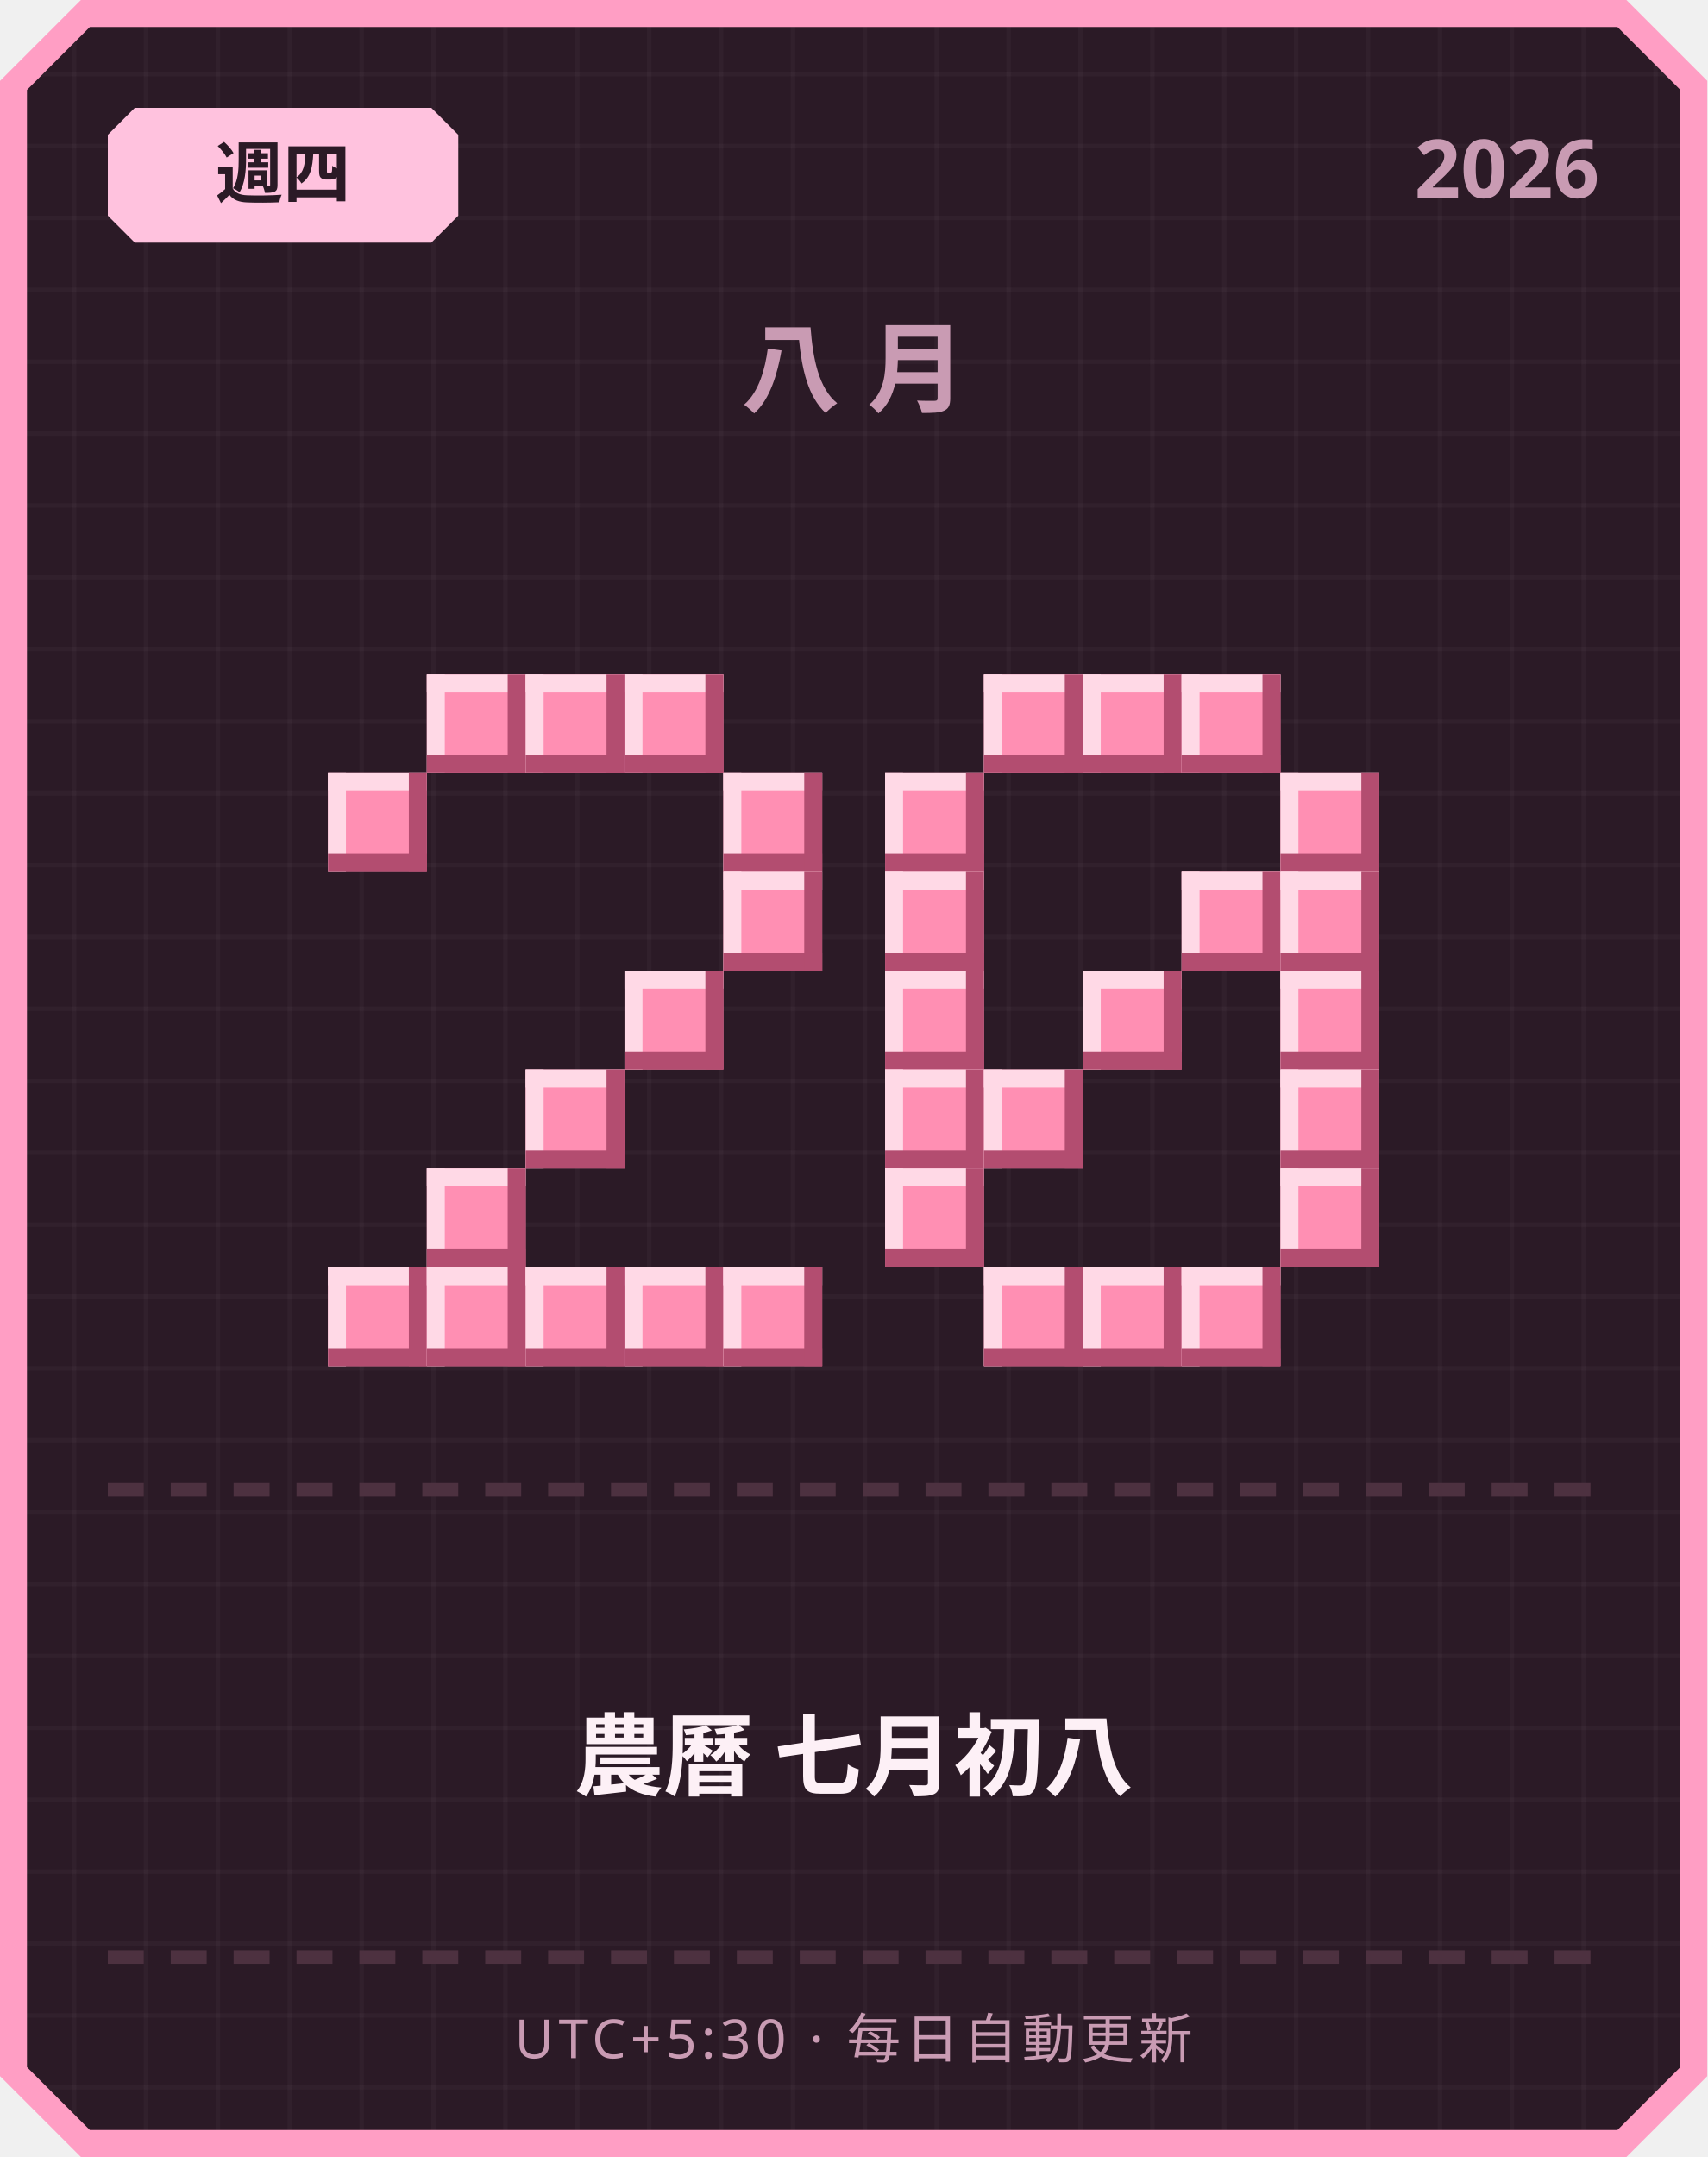
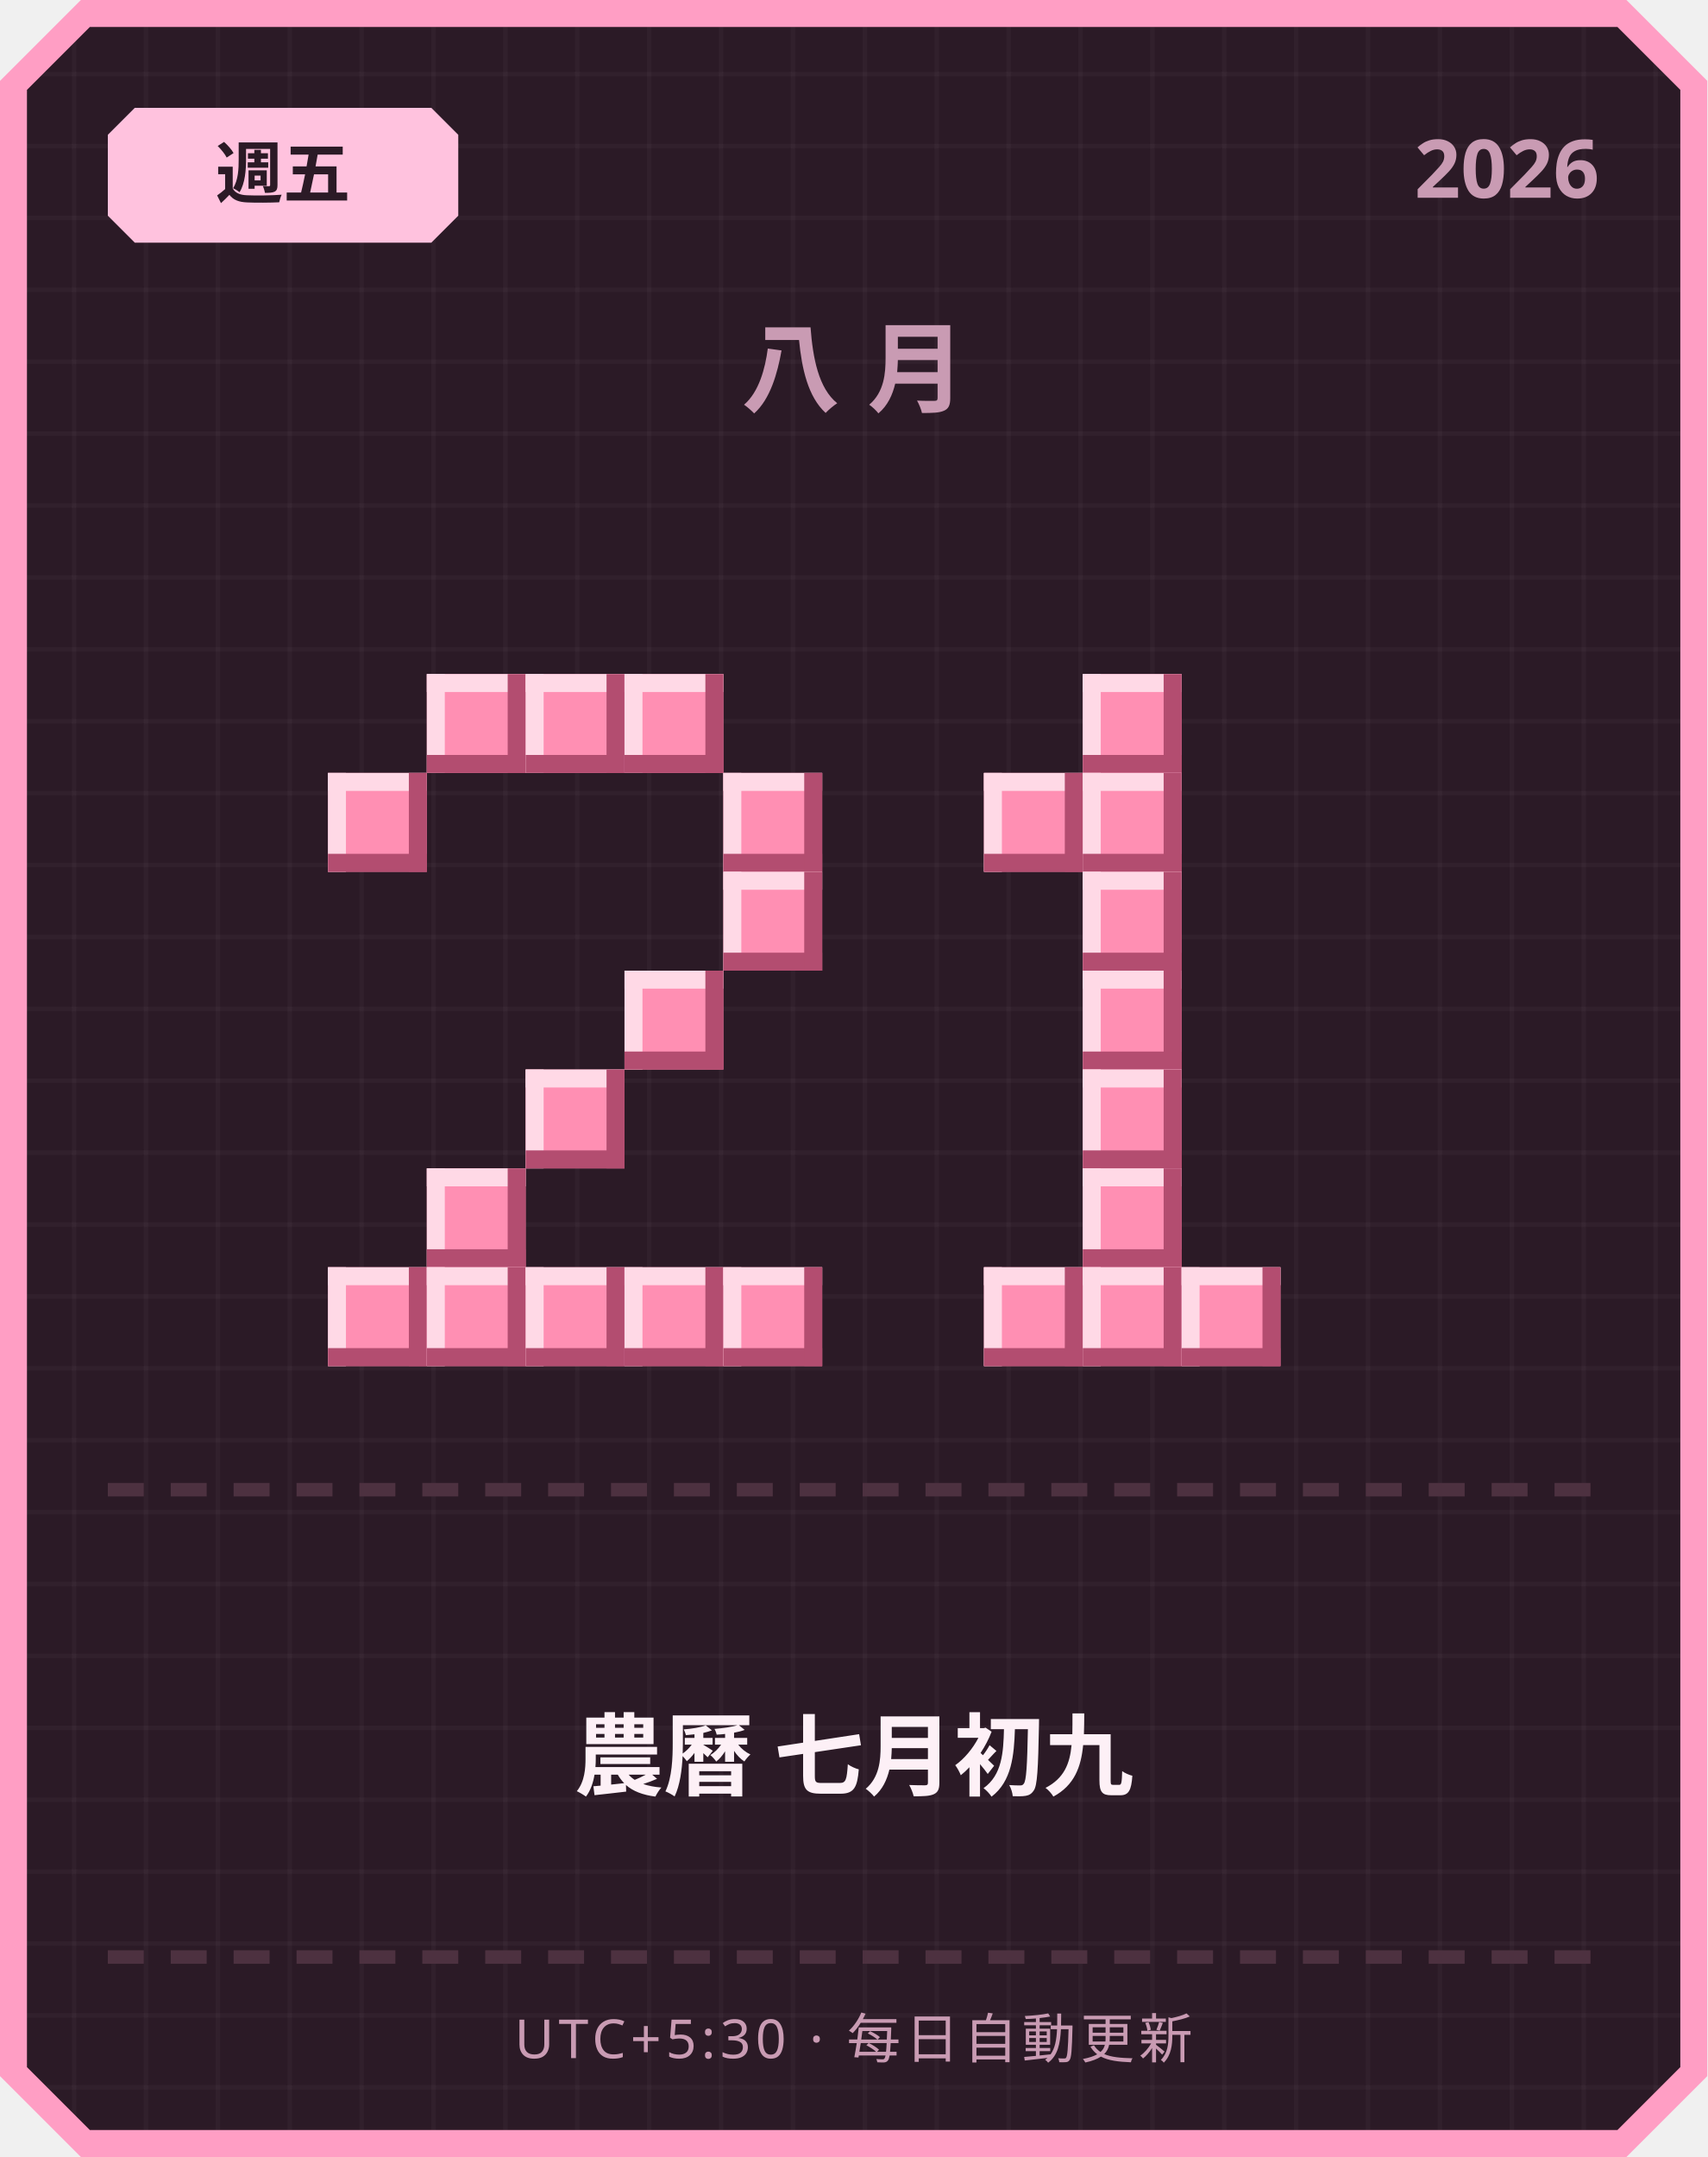
<svg xmlns="http://www.w3.org/2000/svg" width="380" height="480" viewBox="0 0 380 480">
  <defs>
    <pattern id="grid" width="16" height="16" patternUnits="userSpaceOnUse">
      <rect width="16" height="16" fill="#2b1a26" />
      <rect width="1" height="16" fill="#ffffff" opacity="0.03" />
      <rect width="16" height="1" fill="#ffffff" opacity="0.03" />
    </pattern>
  </defs>
  <path d="M 18,0 L 362,0 L 380,18 L 380,462 L 362,480 L 18,480 L 0,462 L 0,18 Z" fill="#ff9ec4" />
  <path d="M 20,6 L 360,6 L 374,20 L 374,460 L 360,474 L 20,474 L 6,460 L 6,20 Z" fill="url(#grid)" />
  <path d="M 30,24 L 96,24 L 102,30 L 102,48 L 96,54 L 30,54 L 24,48 L 24,30 Z" fill="#ffc2de" />
-   <text x="63" y="44" text-anchor="middle" font-family="'Segoe UI', sans-serif" font-size="15" font-weight="700" fill="#2b1a26">週四</text>
+   <text x="63" y="44" text-anchor="middle" font-family="'Segoe UI', sans-serif" font-size="15" font-weight="700" fill="#2b1a26">週五</text>
  <text x="356" y="44" text-anchor="end" font-family="'Segoe UI', sans-serif" font-size="18" font-weight="700" fill="#c99bb3">2026</text>
  <text x="190" y="90" text-anchor="middle" font-family="'Segoe UI', sans-serif" font-size="22" font-weight="700" letter-spacing="6" fill="#c99bb3">八月</text>
  <rect x="95" y="150" width="22" height="22" fill="#ff8fb3" />
  <rect x="95" y="150" width="22" height="4" fill="#ffd9e6" />
  <rect x="95" y="150" width="4" height="22" fill="#ffd9e6" />
  <rect x="95" y="168" width="22" height="4" fill="#b34d70" />
  <rect x="113" y="150" width="4" height="22" fill="#b34d70" />
  <rect x="117" y="150" width="22" height="22" fill="#ff8fb3" />
  <rect x="117" y="150" width="22" height="4" fill="#ffd9e6" />
  <rect x="117" y="150" width="4" height="22" fill="#ffd9e6" />
  <rect x="117" y="168" width="22" height="4" fill="#b34d70" />
  <rect x="135" y="150" width="4" height="22" fill="#b34d70" />
  <rect x="139" y="150" width="22" height="22" fill="#ff8fb3" />
  <rect x="139" y="150" width="22" height="4" fill="#ffd9e6" />
  <rect x="139" y="150" width="4" height="22" fill="#ffd9e6" />
  <rect x="139" y="168" width="22" height="4" fill="#b34d70" />
  <rect x="157" y="150" width="4" height="22" fill="#b34d70" />
  <rect x="73" y="172" width="22" height="22" fill="#ff8fb3" />
  <rect x="73" y="172" width="22" height="4" fill="#ffd9e6" />
  <rect x="73" y="172" width="4" height="22" fill="#ffd9e6" />
  <rect x="73" y="190" width="22" height="4" fill="#b34d70" />
  <rect x="91" y="172" width="4" height="22" fill="#b34d70" />
  <rect x="161" y="172" width="22" height="22" fill="#ff8fb3" />
  <rect x="161" y="172" width="22" height="4" fill="#ffd9e6" />
  <rect x="161" y="172" width="4" height="22" fill="#ffd9e6" />
  <rect x="161" y="190" width="22" height="4" fill="#b34d70" />
  <rect x="179" y="172" width="4" height="22" fill="#b34d70" />
  <rect x="161" y="194" width="22" height="22" fill="#ff8fb3" />
  <rect x="161" y="194" width="22" height="4" fill="#ffd9e6" />
  <rect x="161" y="194" width="4" height="22" fill="#ffd9e6" />
  <rect x="161" y="212" width="22" height="4" fill="#b34d70" />
  <rect x="179" y="194" width="4" height="22" fill="#b34d70" />
  <rect x="139" y="216" width="22" height="22" fill="#ff8fb3" />
  <rect x="139" y="216" width="22" height="4" fill="#ffd9e6" />
  <rect x="139" y="216" width="4" height="22" fill="#ffd9e6" />
  <rect x="139" y="234" width="22" height="4" fill="#b34d70" />
  <rect x="157" y="216" width="4" height="22" fill="#b34d70" />
  <rect x="117" y="238" width="22" height="22" fill="#ff8fb3" />
  <rect x="117" y="238" width="22" height="4" fill="#ffd9e6" />
  <rect x="117" y="238" width="4" height="22" fill="#ffd9e6" />
  <rect x="117" y="256" width="22" height="4" fill="#b34d70" />
  <rect x="135" y="238" width="4" height="22" fill="#b34d70" />
  <rect x="95" y="260" width="22" height="22" fill="#ff8fb3" />
  <rect x="95" y="260" width="22" height="4" fill="#ffd9e6" />
  <rect x="95" y="260" width="4" height="22" fill="#ffd9e6" />
  <rect x="95" y="278" width="22" height="4" fill="#b34d70" />
  <rect x="113" y="260" width="4" height="22" fill="#b34d70" />
  <rect x="73" y="282" width="22" height="22" fill="#ff8fb3" />
  <rect x="73" y="282" width="22" height="4" fill="#ffd9e6" />
  <rect x="73" y="282" width="4" height="22" fill="#ffd9e6" />
  <rect x="73" y="300" width="22" height="4" fill="#b34d70" />
  <rect x="91" y="282" width="4" height="22" fill="#b34d70" />
  <rect x="95" y="282" width="22" height="22" fill="#ff8fb3" />
  <rect x="95" y="282" width="22" height="4" fill="#ffd9e6" />
  <rect x="95" y="282" width="4" height="22" fill="#ffd9e6" />
  <rect x="95" y="300" width="22" height="4" fill="#b34d70" />
  <rect x="113" y="282" width="4" height="22" fill="#b34d70" />
  <rect x="117" y="282" width="22" height="22" fill="#ff8fb3" />
  <rect x="117" y="282" width="22" height="4" fill="#ffd9e6" />
  <rect x="117" y="282" width="4" height="22" fill="#ffd9e6" />
  <rect x="117" y="300" width="22" height="4" fill="#b34d70" />
  <rect x="135" y="282" width="4" height="22" fill="#b34d70" />
  <rect x="139" y="282" width="22" height="22" fill="#ff8fb3" />
  <rect x="139" y="282" width="22" height="4" fill="#ffd9e6" />
  <rect x="139" y="282" width="4" height="22" fill="#ffd9e6" />
  <rect x="139" y="300" width="22" height="4" fill="#b34d70" />
  <rect x="157" y="282" width="4" height="22" fill="#b34d70" />
  <rect x="161" y="282" width="22" height="22" fill="#ff8fb3" />
  <rect x="161" y="282" width="22" height="4" fill="#ffd9e6" />
  <rect x="161" y="282" width="4" height="22" fill="#ffd9e6" />
  <rect x="161" y="300" width="22" height="4" fill="#b34d70" />
  <rect x="179" y="282" width="4" height="22" fill="#b34d70" />
-   <rect x="219" y="150" width="22" height="22" fill="#ff8fb3" />
-   <rect x="219" y="150" width="22" height="4" fill="#ffd9e6" />
-   <rect x="219" y="150" width="4" height="22" fill="#ffd9e6" />
-   <rect x="219" y="168" width="22" height="4" fill="#b34d70" />
-   <rect x="237" y="150" width="4" height="22" fill="#b34d70" />
  <rect x="241" y="150" width="22" height="22" fill="#ff8fb3" />
  <rect x="241" y="150" width="22" height="4" fill="#ffd9e6" />
  <rect x="241" y="150" width="4" height="22" fill="#ffd9e6" />
  <rect x="241" y="168" width="22" height="4" fill="#b34d70" />
  <rect x="259" y="150" width="4" height="22" fill="#b34d70" />
-   <rect x="263" y="150" width="22" height="22" fill="#ff8fb3" />
-   <rect x="263" y="150" width="22" height="4" fill="#ffd9e6" />
-   <rect x="263" y="150" width="4" height="22" fill="#ffd9e6" />
-   <rect x="263" y="168" width="22" height="4" fill="#b34d70" />
-   <rect x="281" y="150" width="4" height="22" fill="#b34d70" />
-   <rect x="197" y="172" width="22" height="22" fill="#ff8fb3" />
-   <rect x="197" y="172" width="22" height="4" fill="#ffd9e6" />
-   <rect x="197" y="172" width="4" height="22" fill="#ffd9e6" />
-   <rect x="197" y="190" width="22" height="4" fill="#b34d70" />
-   <rect x="215" y="172" width="4" height="22" fill="#b34d70" />
-   <rect x="285" y="172" width="22" height="22" fill="#ff8fb3" />
-   <rect x="285" y="172" width="22" height="4" fill="#ffd9e6" />
-   <rect x="285" y="172" width="4" height="22" fill="#ffd9e6" />
-   <rect x="285" y="190" width="22" height="4" fill="#b34d70" />
-   <rect x="303" y="172" width="4" height="22" fill="#b34d70" />
-   <rect x="197" y="194" width="22" height="22" fill="#ff8fb3" />
-   <rect x="197" y="194" width="22" height="4" fill="#ffd9e6" />
-   <rect x="197" y="194" width="4" height="22" fill="#ffd9e6" />
-   <rect x="197" y="212" width="22" height="4" fill="#b34d70" />
-   <rect x="215" y="194" width="4" height="22" fill="#b34d70" />
-   <rect x="263" y="194" width="22" height="22" fill="#ff8fb3" />
-   <rect x="263" y="194" width="22" height="4" fill="#ffd9e6" />
-   <rect x="263" y="194" width="4" height="22" fill="#ffd9e6" />
-   <rect x="263" y="212" width="22" height="4" fill="#b34d70" />
-   <rect x="281" y="194" width="4" height="22" fill="#b34d70" />
-   <rect x="285" y="194" width="22" height="22" fill="#ff8fb3" />
-   <rect x="285" y="194" width="22" height="4" fill="#ffd9e6" />
-   <rect x="285" y="194" width="4" height="22" fill="#ffd9e6" />
-   <rect x="285" y="212" width="22" height="4" fill="#b34d70" />
-   <rect x="303" y="194" width="4" height="22" fill="#b34d70" />
-   <rect x="197" y="216" width="22" height="22" fill="#ff8fb3" />
-   <rect x="197" y="216" width="22" height="4" fill="#ffd9e6" />
-   <rect x="197" y="216" width="4" height="22" fill="#ffd9e6" />
-   <rect x="197" y="234" width="22" height="4" fill="#b34d70" />
-   <rect x="215" y="216" width="4" height="22" fill="#b34d70" />
+   <rect x="219" y="172" width="22" height="22" fill="#ff8fb3" />
+   <rect x="219" y="172" width="22" height="4" fill="#ffd9e6" />
+   <rect x="219" y="172" width="4" height="22" fill="#ffd9e6" />
+   <rect x="219" y="190" width="22" height="4" fill="#b34d70" />
+   <rect x="237" y="172" width="4" height="22" fill="#b34d70" />
+   <rect x="241" y="172" width="22" height="22" fill="#ff8fb3" />
+   <rect x="241" y="172" width="22" height="4" fill="#ffd9e6" />
+   <rect x="241" y="172" width="4" height="22" fill="#ffd9e6" />
+   <rect x="241" y="190" width="22" height="4" fill="#b34d70" />
+   <rect x="259" y="172" width="4" height="22" fill="#b34d70" />
+   <rect x="241" y="194" width="22" height="22" fill="#ff8fb3" />
+   <rect x="241" y="194" width="22" height="4" fill="#ffd9e6" />
+   <rect x="241" y="194" width="4" height="22" fill="#ffd9e6" />
+   <rect x="241" y="212" width="22" height="4" fill="#b34d70" />
+   <rect x="259" y="194" width="4" height="22" fill="#b34d70" />
  <rect x="241" y="216" width="22" height="22" fill="#ff8fb3" />
  <rect x="241" y="216" width="22" height="4" fill="#ffd9e6" />
  <rect x="241" y="216" width="4" height="22" fill="#ffd9e6" />
  <rect x="241" y="234" width="22" height="4" fill="#b34d70" />
  <rect x="259" y="216" width="4" height="22" fill="#b34d70" />
-   <rect x="285" y="216" width="22" height="22" fill="#ff8fb3" />
-   <rect x="285" y="216" width="22" height="4" fill="#ffd9e6" />
-   <rect x="285" y="216" width="4" height="22" fill="#ffd9e6" />
-   <rect x="285" y="234" width="22" height="4" fill="#b34d70" />
-   <rect x="303" y="216" width="4" height="22" fill="#b34d70" />
-   <rect x="197" y="238" width="22" height="22" fill="#ff8fb3" />
-   <rect x="197" y="238" width="22" height="4" fill="#ffd9e6" />
-   <rect x="197" y="238" width="4" height="22" fill="#ffd9e6" />
-   <rect x="197" y="256" width="22" height="4" fill="#b34d70" />
-   <rect x="215" y="238" width="4" height="22" fill="#b34d70" />
-   <rect x="219" y="238" width="22" height="22" fill="#ff8fb3" />
-   <rect x="219" y="238" width="22" height="4" fill="#ffd9e6" />
-   <rect x="219" y="238" width="4" height="22" fill="#ffd9e6" />
-   <rect x="219" y="256" width="22" height="4" fill="#b34d70" />
-   <rect x="237" y="238" width="4" height="22" fill="#b34d70" />
-   <rect x="285" y="238" width="22" height="22" fill="#ff8fb3" />
-   <rect x="285" y="238" width="22" height="4" fill="#ffd9e6" />
-   <rect x="285" y="238" width="4" height="22" fill="#ffd9e6" />
-   <rect x="285" y="256" width="22" height="4" fill="#b34d70" />
-   <rect x="303" y="238" width="4" height="22" fill="#b34d70" />
-   <rect x="197" y="260" width="22" height="22" fill="#ff8fb3" />
-   <rect x="197" y="260" width="22" height="4" fill="#ffd9e6" />
-   <rect x="197" y="260" width="4" height="22" fill="#ffd9e6" />
-   <rect x="197" y="278" width="22" height="4" fill="#b34d70" />
-   <rect x="215" y="260" width="4" height="22" fill="#b34d70" />
-   <rect x="285" y="260" width="22" height="22" fill="#ff8fb3" />
-   <rect x="285" y="260" width="22" height="4" fill="#ffd9e6" />
-   <rect x="285" y="260" width="4" height="22" fill="#ffd9e6" />
-   <rect x="285" y="278" width="22" height="4" fill="#b34d70" />
-   <rect x="303" y="260" width="4" height="22" fill="#b34d70" />
+   <rect x="241" y="238" width="22" height="22" fill="#ff8fb3" />
+   <rect x="241" y="238" width="22" height="4" fill="#ffd9e6" />
+   <rect x="241" y="238" width="4" height="22" fill="#ffd9e6" />
+   <rect x="241" y="256" width="22" height="4" fill="#b34d70" />
+   <rect x="259" y="238" width="4" height="22" fill="#b34d70" />
+   <rect x="241" y="260" width="22" height="22" fill="#ff8fb3" />
+   <rect x="241" y="260" width="22" height="4" fill="#ffd9e6" />
+   <rect x="241" y="260" width="4" height="22" fill="#ffd9e6" />
+   <rect x="241" y="278" width="22" height="4" fill="#b34d70" />
+   <rect x="259" y="260" width="4" height="22" fill="#b34d70" />
  <rect x="219" y="282" width="22" height="22" fill="#ff8fb3" />
  <rect x="219" y="282" width="22" height="4" fill="#ffd9e6" />
  <rect x="219" y="282" width="4" height="22" fill="#ffd9e6" />
  <rect x="219" y="300" width="22" height="4" fill="#b34d70" />
  <rect x="237" y="282" width="4" height="22" fill="#b34d70" />
  <rect x="241" y="282" width="22" height="22" fill="#ff8fb3" />
  <rect x="241" y="282" width="22" height="4" fill="#ffd9e6" />
  <rect x="241" y="282" width="4" height="22" fill="#ffd9e6" />
  <rect x="241" y="300" width="22" height="4" fill="#b34d70" />
  <rect x="259" y="282" width="4" height="22" fill="#b34d70" />
  <rect x="263" y="282" width="22" height="22" fill="#ff8fb3" />
  <rect x="263" y="282" width="22" height="4" fill="#ffd9e6" />
  <rect x="263" y="282" width="4" height="22" fill="#ffd9e6" />
  <rect x="263" y="300" width="22" height="4" fill="#b34d70" />
  <rect x="281" y="282" width="4" height="22" fill="#b34d70" />
  <rect x="24" y="330" width="8" height="3" fill="#4d3140" />
  <rect x="38" y="330" width="8" height="3" fill="#4d3140" />
  <rect x="52" y="330" width="8" height="3" fill="#4d3140" />
  <rect x="66" y="330" width="8" height="3" fill="#4d3140" />
  <rect x="80" y="330" width="8" height="3" fill="#4d3140" />
  <rect x="94" y="330" width="8" height="3" fill="#4d3140" />
  <rect x="108" y="330" width="8" height="3" fill="#4d3140" />
  <rect x="122" y="330" width="8" height="3" fill="#4d3140" />
  <rect x="136" y="330" width="8" height="3" fill="#4d3140" />
  <rect x="150" y="330" width="8" height="3" fill="#4d3140" />
  <rect x="164" y="330" width="8" height="3" fill="#4d3140" />
  <rect x="178" y="330" width="8" height="3" fill="#4d3140" />
  <rect x="192" y="330" width="8" height="3" fill="#4d3140" />
  <rect x="206" y="330" width="8" height="3" fill="#4d3140" />
  <rect x="220" y="330" width="8" height="3" fill="#4d3140" />
  <rect x="234" y="330" width="8" height="3" fill="#4d3140" />
  <rect x="248" y="330" width="8" height="3" fill="#4d3140" />
  <rect x="262" y="330" width="8" height="3" fill="#4d3140" />
  <rect x="276" y="330" width="8" height="3" fill="#4d3140" />
  <rect x="290" y="330" width="8" height="3" fill="#4d3140" />
  <rect x="304" y="330" width="8" height="3" fill="#4d3140" />
  <rect x="318" y="330" width="8" height="3" fill="#4d3140" />
  <rect x="332" y="330" width="8" height="3" fill="#4d3140" />
  <rect x="346" y="330" width="8" height="3" fill="#4d3140" />
-   <text x="190" y="398" text-anchor="middle" font-family="'Segoe UI', 'Microsoft JhengHei', sans-serif" font-size="20" font-weight="700" fill="#fdf0f6">農曆 七月初八</text>
+   <text x="190" y="398" text-anchor="middle" font-family="'Segoe UI', 'Microsoft JhengHei', sans-serif" font-size="20" font-weight="700" fill="#fdf0f6">農曆 七月初九</text>
  <rect x="24" y="434" width="8" height="3" fill="#4d3140" />
  <rect x="38" y="434" width="8" height="3" fill="#4d3140" />
  <rect x="52" y="434" width="8" height="3" fill="#4d3140" />
  <rect x="66" y="434" width="8" height="3" fill="#4d3140" />
  <rect x="80" y="434" width="8" height="3" fill="#4d3140" />
  <rect x="94" y="434" width="8" height="3" fill="#4d3140" />
  <rect x="108" y="434" width="8" height="3" fill="#4d3140" />
  <rect x="122" y="434" width="8" height="3" fill="#4d3140" />
  <rect x="136" y="434" width="8" height="3" fill="#4d3140" />
  <rect x="150" y="434" width="8" height="3" fill="#4d3140" />
  <rect x="164" y="434" width="8" height="3" fill="#4d3140" />
  <rect x="178" y="434" width="8" height="3" fill="#4d3140" />
  <rect x="192" y="434" width="8" height="3" fill="#4d3140" />
  <rect x="206" y="434" width="8" height="3" fill="#4d3140" />
  <rect x="220" y="434" width="8" height="3" fill="#4d3140" />
  <rect x="234" y="434" width="8" height="3" fill="#4d3140" />
  <rect x="248" y="434" width="8" height="3" fill="#4d3140" />
  <rect x="262" y="434" width="8" height="3" fill="#4d3140" />
  <rect x="276" y="434" width="8" height="3" fill="#4d3140" />
  <rect x="290" y="434" width="8" height="3" fill="#4d3140" />
  <rect x="304" y="434" width="8" height="3" fill="#4d3140" />
  <rect x="318" y="434" width="8" height="3" fill="#4d3140" />
  <rect x="332" y="434" width="8" height="3" fill="#4d3140" />
  <rect x="346" y="434" width="8" height="3" fill="#4d3140" />
  <text x="190" y="458" text-anchor="middle" font-family="'Segoe UI', sans-serif" font-size="12" letter-spacing="1" fill="#c99bb3">UTC+5:30 · 每日自動更新</text>
</svg>
